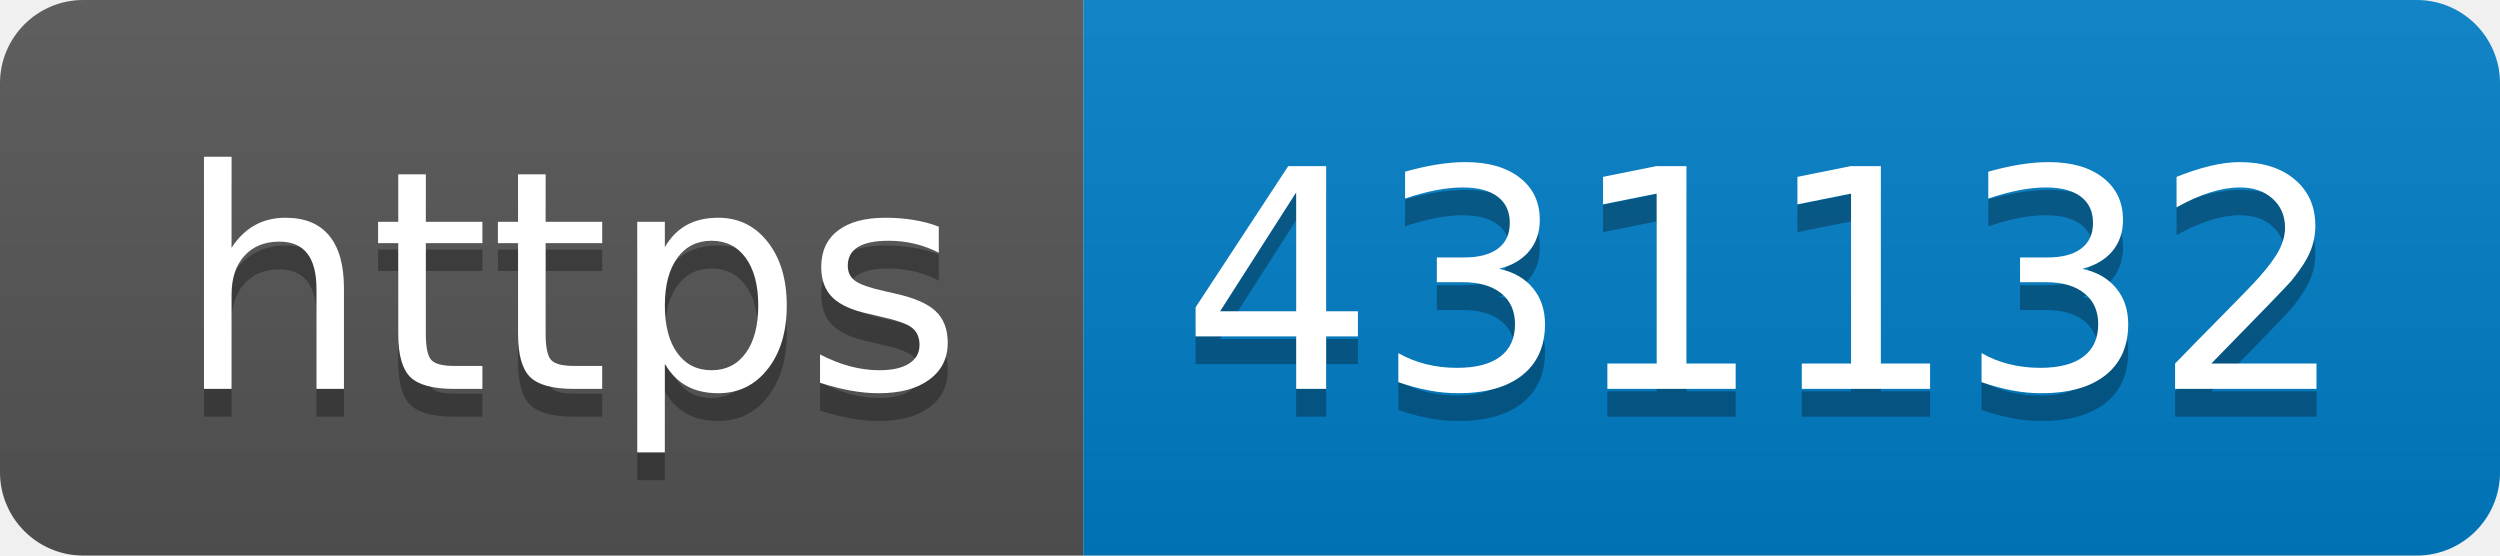
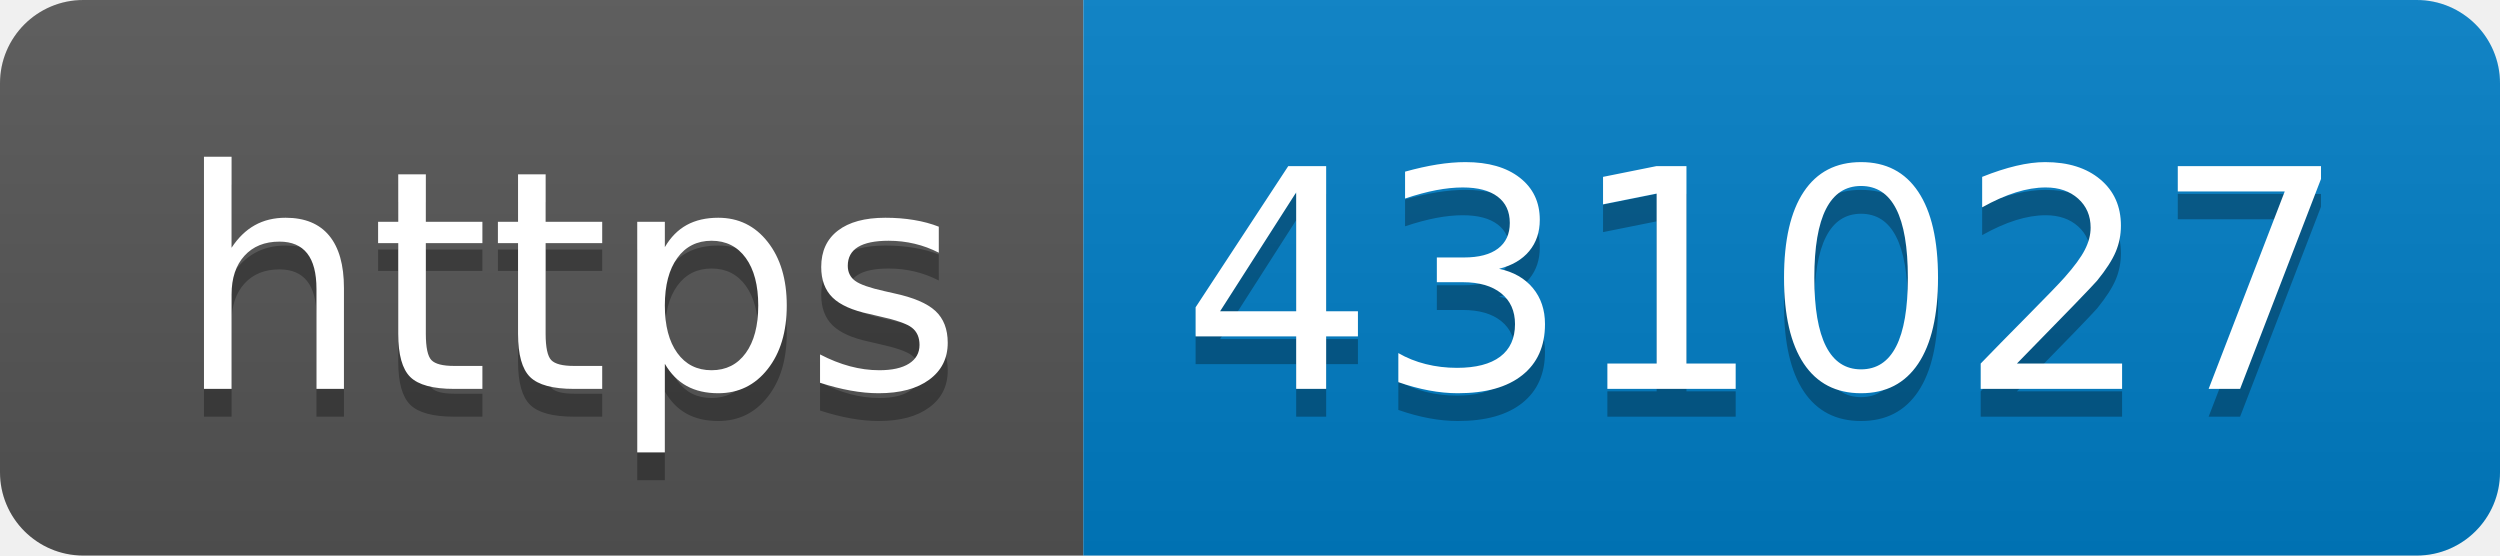
- <svg xmlns="http://www.w3.org/2000/svg" width="90" height="20" role="img" aria-label="https: 431132">
+ <svg xmlns="http://www.w3.org/2000/svg" width="90" height="20" role="img" aria-label="https: 431027">
  <linearGradient id="s" x2="0" y2="100%">
    <stop offset="0" stop-color="#bbb" stop-opacity=".1" />
    <stop offset="1" stop-opacity=".1" />
  </linearGradient>
  <clipPath id="r">
    <rect width="90" height="20" rx="3" fill="#fff" />
  </clipPath>
  <g clip-path="url(#r)">
    <rect width="39" height="20" fill="#555" />
    <rect x="39" width="51" height="20" fill="#007ec6" />
    <rect width="90" height="20" fill="url(#s)" />
  </g>
  <g fill="#fff" text-anchor="middle" font-family="Verdana,Geneva,DejaVu Sans,sans-serif" text-rendering="geometricPrecision" font-size="110">
    <text aria-hidden="true" x="205" y="150" fill="#010101" fill-opacity=".3" transform="scale(.1)" textLength="290">https</text>
    <text x="205" y="140" transform="scale(.1)" fill="#fff" textLength="290">https</text>
-     <text aria-hidden="true" x="635" y="150" fill="#010101" fill-opacity=".3" transform="scale(.1)" textLength="410">431132</text>
-     <text x="635" y="140" transform="scale(.1)" fill="#fff" textLength="410">431132</text>
+     <text aria-hidden="true" x="635" y="150" fill="#010101" fill-opacity=".3" transform="scale(.1)" textLength="410">431027</text>
+     <text x="635" y="140" transform="scale(.1)" fill="#fff" textLength="410">431027</text>
  </g>
</svg>
